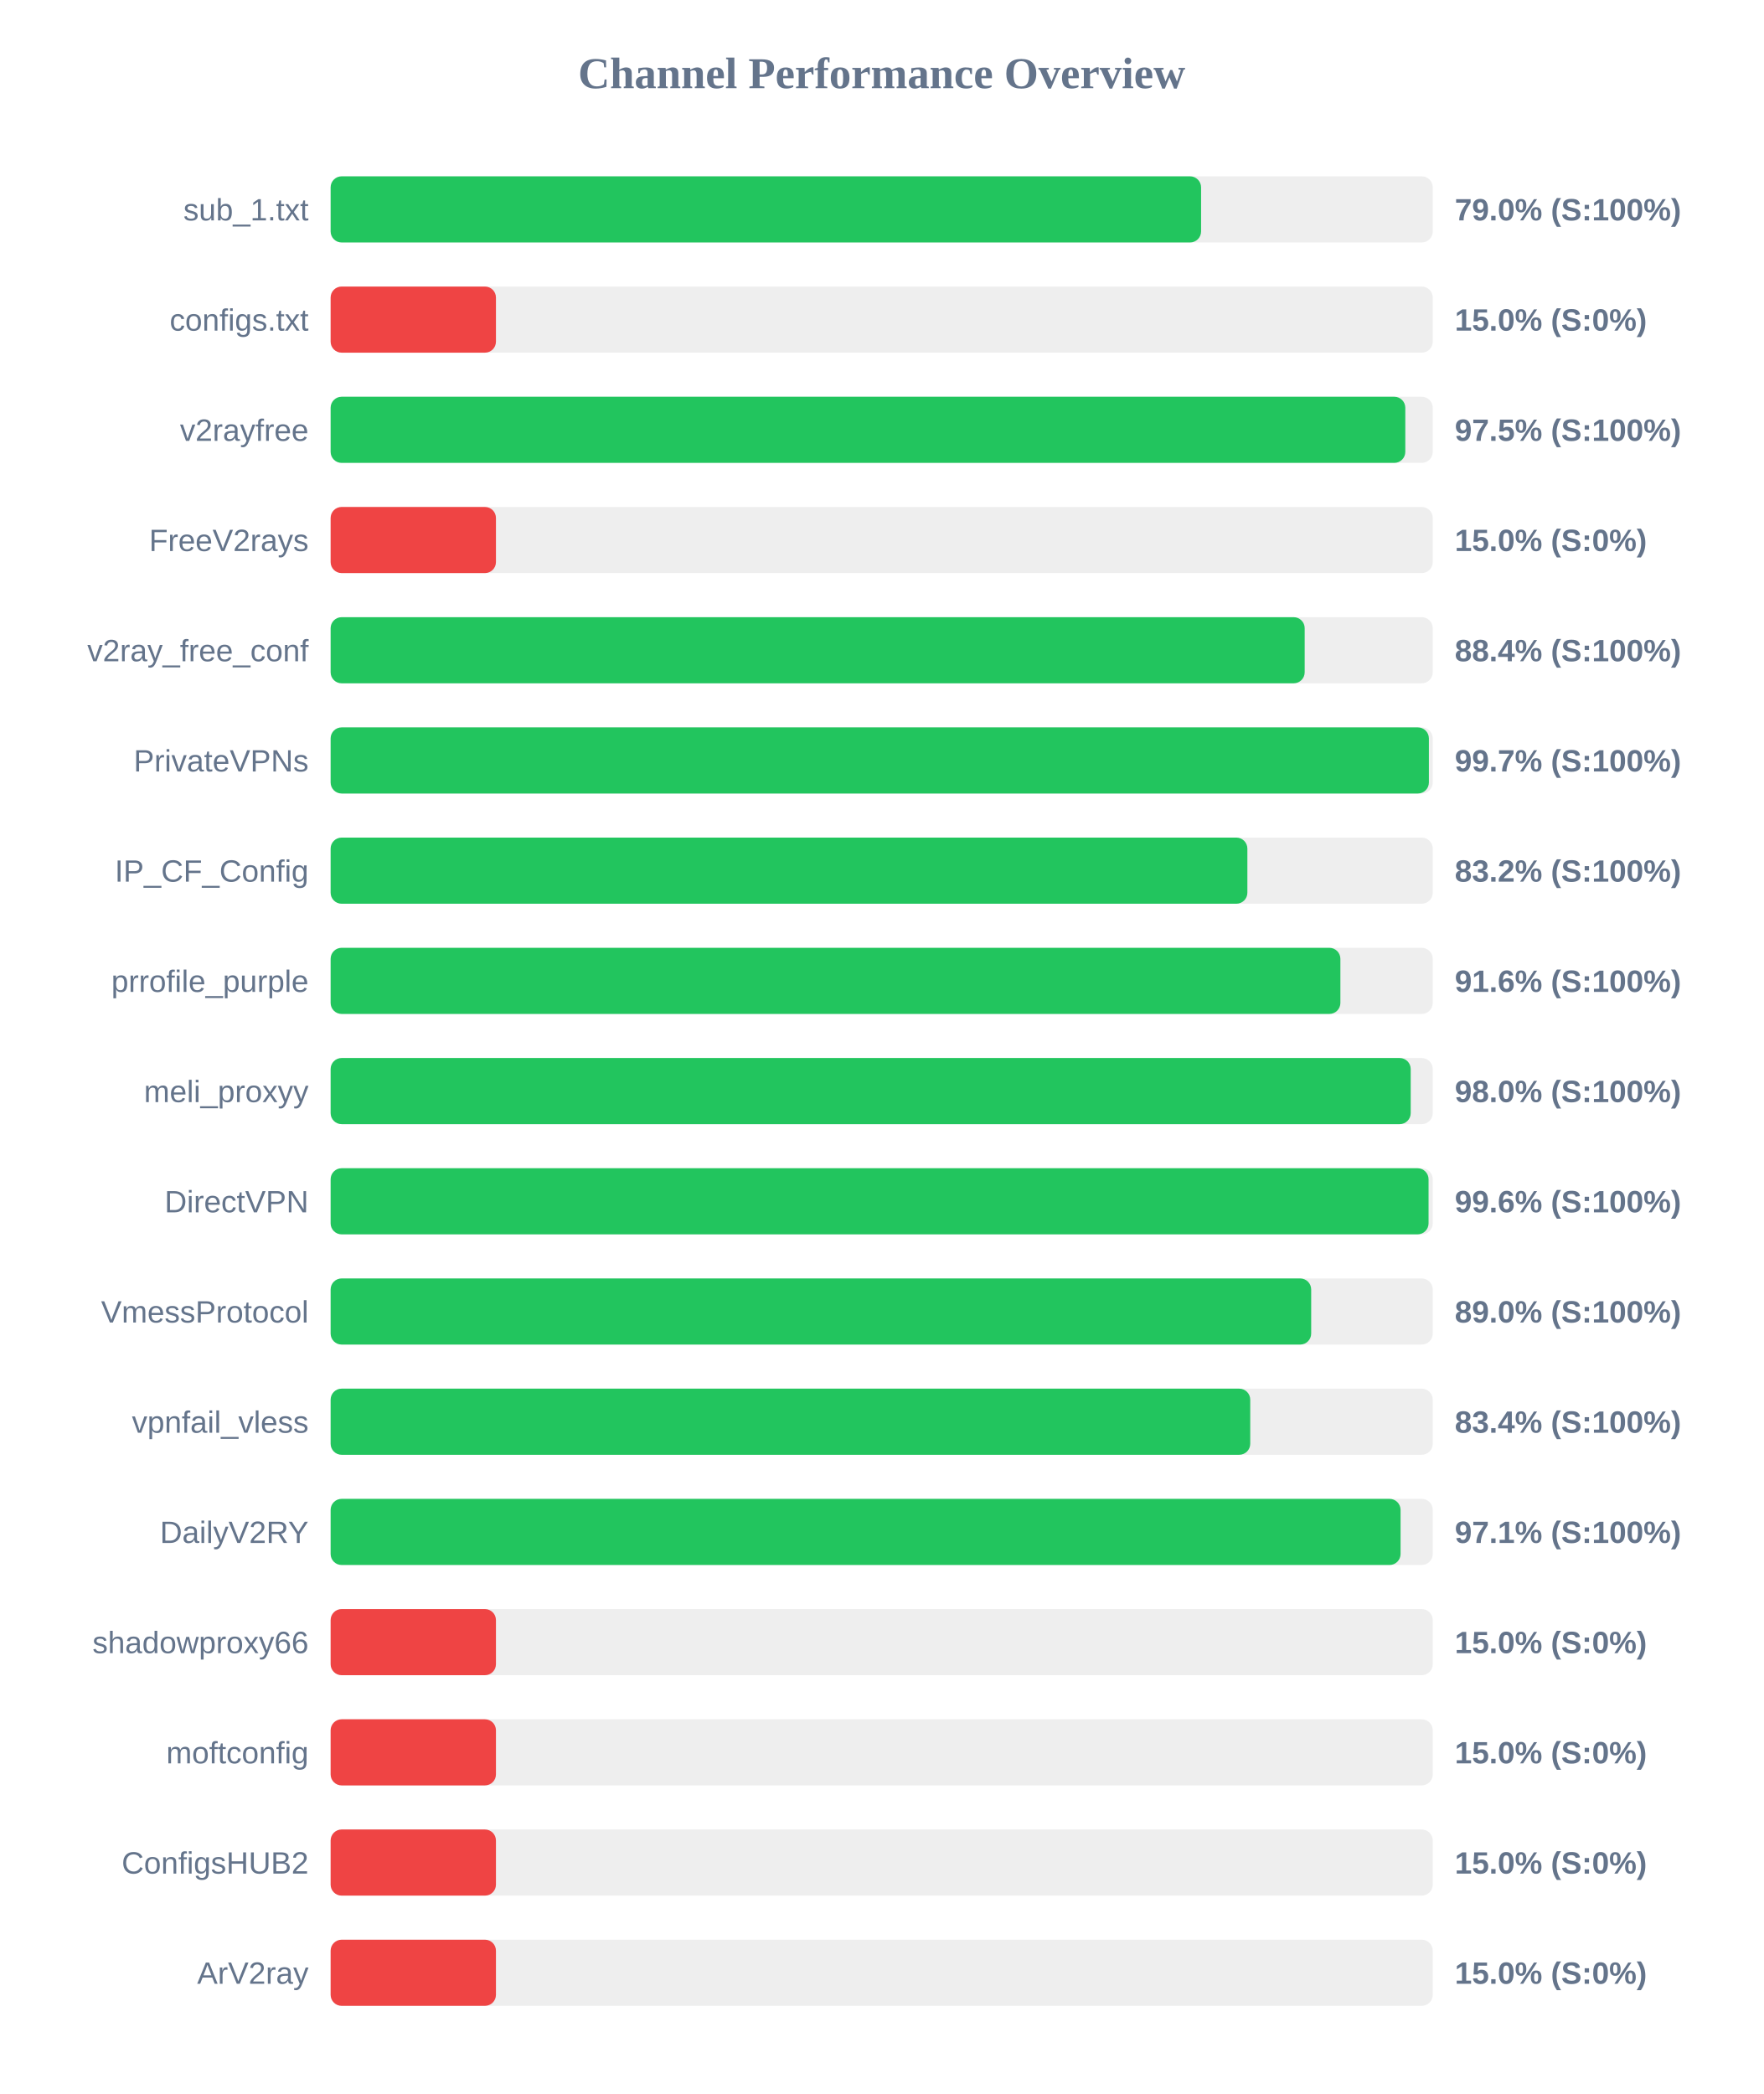
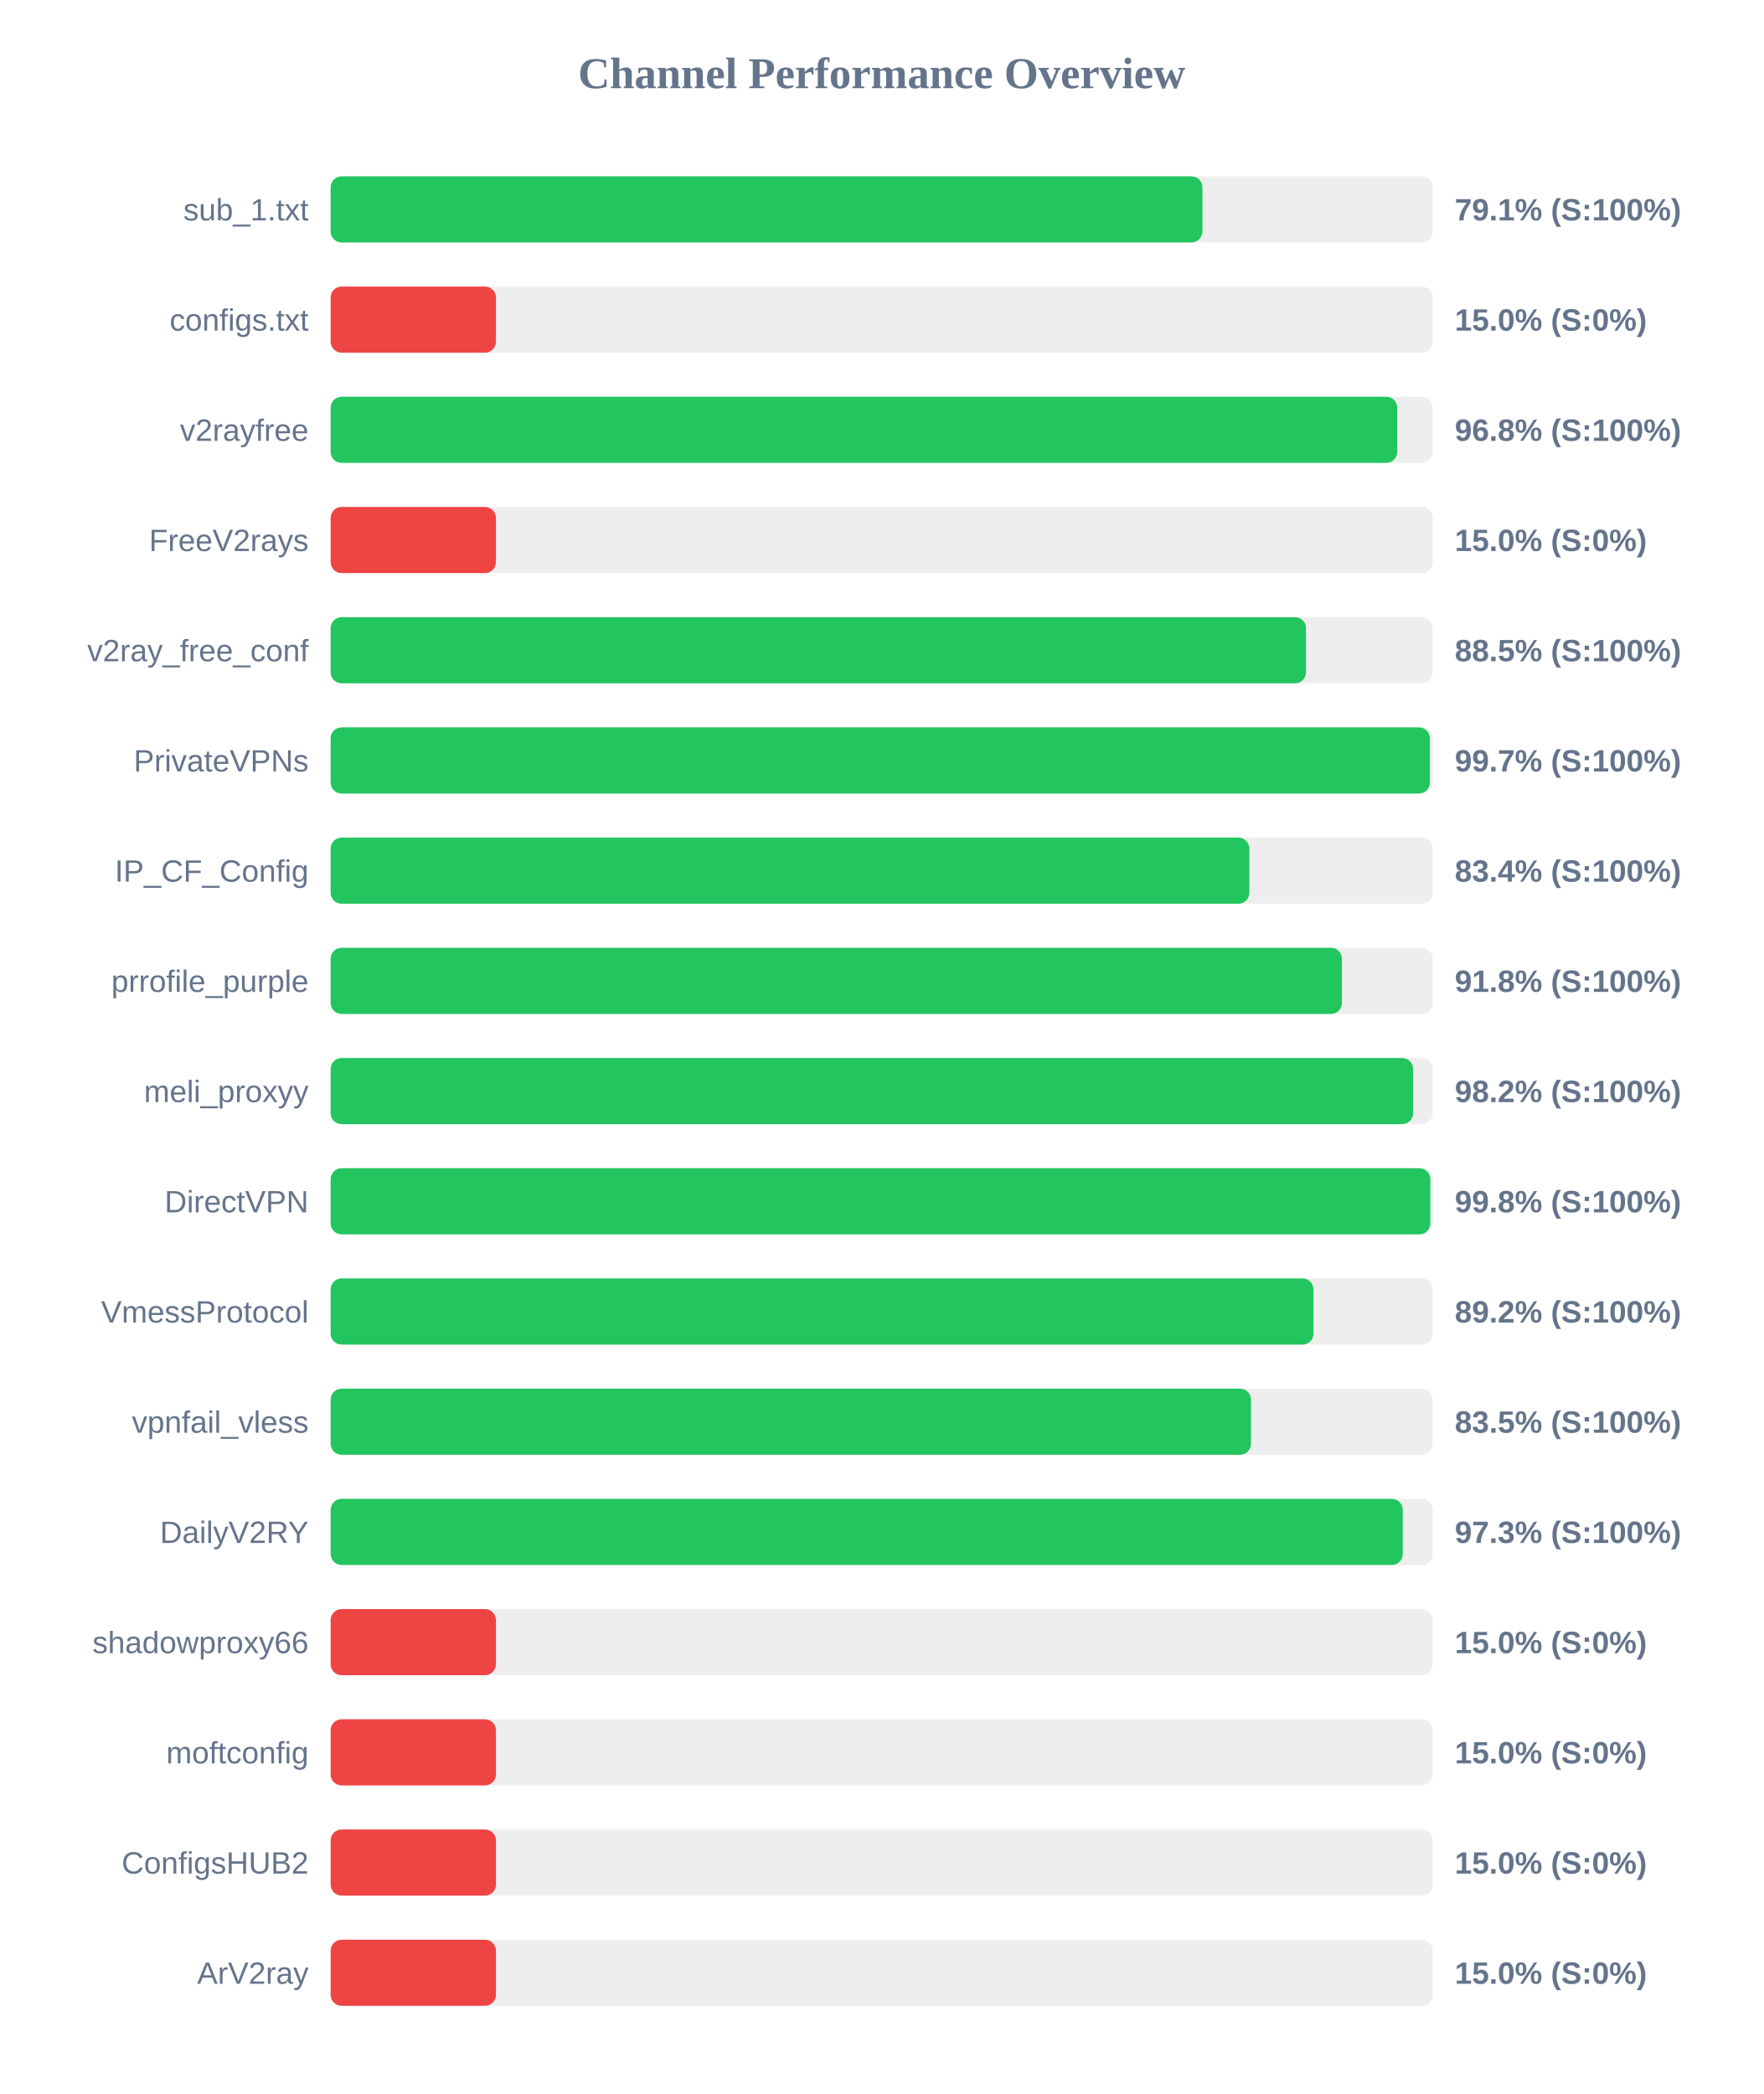
<svg xmlns="http://www.w3.org/2000/svg" width="800" height="950" version="1.1">
  <style>
        .row { font: 14px Arial; fill: #64748b; }
        .score { font: bold 14px Arial; fill: #64748b; }
    </style>
  <text x="400" y="40" text-anchor="middle" font-size="20px" font-weight="bold" fill="#64748b">Channel Performance Overview</text>
  <rect x="150" y="80" width="500" height="30" fill="#eee" rx="5" />
-   <rect x="150" y="80" width="394.9" height="30" fill="#22c55e" rx="5" />
+   <rect x="150" y="80" width="395.5" height="30" fill="#22c55e" rx="5" />
  <text x="140" y="100" text-anchor="end" class="row">sub_1.txt</text>
-   <text x="660" y="100" text-anchor="start" class="score">79.0% (S:100%)</text>
+   <text x="660" y="100" text-anchor="start" class="score">79.1% (S:100%)</text>
  <rect x="150" y="130" width="500" height="30" fill="#eee" rx="5" />
  <rect x="150" y="130" width="75.0" height="30" fill="#ef4444" rx="5" />
  <text x="140" y="150" text-anchor="end" class="row">configs.txt</text>
  <text x="660" y="150" text-anchor="start" class="score">15.0% (S:0%)</text>
  <rect x="150" y="180" width="500" height="30" fill="#eee" rx="5" />
-   <rect x="150" y="180" width="487.55" height="30" fill="#22c55e" rx="5" />
+   <rect x="150" y="180" width="483.9" height="30" fill="#22c55e" rx="5" />
  <text x="140" y="200" text-anchor="end" class="row">v2rayfree</text>
-   <text x="660" y="200" text-anchor="start" class="score">97.5% (S:100%)</text>
+   <text x="660" y="200" text-anchor="start" class="score">96.8% (S:100%)</text>
  <rect x="150" y="230" width="500" height="30" fill="#eee" rx="5" />
  <rect x="150" y="230" width="75.0" height="30" fill="#ef4444" rx="5" />
  <text x="140" y="250" text-anchor="end" class="row">FreeV2rays</text>
  <text x="660" y="250" text-anchor="start" class="score">15.0% (S:0%)</text>
  <rect x="150" y="280" width="500" height="30" fill="#eee" rx="5" />
-   <rect x="150" y="280" width="441.9" height="30" fill="#22c55e" rx="5" />
+   <rect x="150" y="280" width="442.5" height="30" fill="#22c55e" rx="5" />
  <text x="140" y="300" text-anchor="end" class="row">v2ray_free_conf</text>
-   <text x="660" y="300" text-anchor="start" class="score">88.4% (S:100%)</text>
+   <text x="660" y="300" text-anchor="start" class="score">88.5% (S:100%)</text>
  <rect x="150" y="330" width="500" height="30" fill="#eee" rx="5" />
-   <rect x="150" y="330" width="498.25" height="30" fill="#22c55e" rx="5" />
+   <rect x="150" y="330" width="498.7" height="30" fill="#22c55e" rx="5" />
  <text x="140" y="350" text-anchor="end" class="row">PrivateVPNs</text>
  <text x="660" y="350" text-anchor="start" class="score">99.7% (S:100%)</text>
  <rect x="150" y="380" width="500" height="30" fill="#eee" rx="5" />
-   <rect x="150" y="380" width="415.9" height="30" fill="#22c55e" rx="5" />
+   <rect x="150" y="380" width="416.8" height="30" fill="#22c55e" rx="5" />
  <text x="140" y="400" text-anchor="end" class="row">IP_CF_Config</text>
-   <text x="660" y="400" text-anchor="start" class="score">83.2% (S:100%)</text>
+   <text x="660" y="400" text-anchor="start" class="score">83.4% (S:100%)</text>
  <rect x="150" y="430" width="500" height="30" fill="#eee" rx="5" />
-   <rect x="150" y="430" width="458.1" height="30" fill="#22c55e" rx="5" />
+   <rect x="150" y="430" width="458.8" height="30" fill="#22c55e" rx="5" />
  <text x="140" y="450" text-anchor="end" class="row">prrofile_purple</text>
-   <text x="660" y="450" text-anchor="start" class="score">91.6% (S:100%)</text>
+   <text x="660" y="450" text-anchor="start" class="score">91.8% (S:100%)</text>
  <rect x="150" y="480" width="500" height="30" fill="#eee" rx="5" />
-   <rect x="150" y="480" width="490.0" height="30" fill="#22c55e" rx="5" />
+   <rect x="150" y="480" width="491.1" height="30" fill="#22c55e" rx="5" />
  <text x="140" y="500" text-anchor="end" class="row">meli_proxyy</text>
-   <text x="660" y="500" text-anchor="start" class="score">98.0% (S:100%)</text>
+   <text x="660" y="500" text-anchor="start" class="score">98.2% (S:100%)</text>
  <rect x="150" y="530" width="500" height="30" fill="#eee" rx="5" />
-   <rect x="150" y="530" width="498.1" height="30" fill="#22c55e" rx="5" />
+   <rect x="150" y="530" width="498.9" height="30" fill="#22c55e" rx="5" />
  <text x="140" y="550" text-anchor="end" class="row">DirectVPN</text>
-   <text x="660" y="550" text-anchor="start" class="score">99.6% (S:100%)</text>
+   <text x="660" y="550" text-anchor="start" class="score">99.8% (S:100%)</text>
  <rect x="150" y="580" width="500" height="30" fill="#eee" rx="5" />
-   <rect x="150" y="580" width="444.85" height="30" fill="#22c55e" rx="5" />
+   <rect x="150" y="580" width="445.9" height="30" fill="#22c55e" rx="5" />
  <text x="140" y="600" text-anchor="end" class="row">VmessProtocol</text>
-   <text x="660" y="600" text-anchor="start" class="score">89.0% (S:100%)</text>
+   <text x="660" y="600" text-anchor="start" class="score">89.2% (S:100%)</text>
  <rect x="150" y="630" width="500" height="30" fill="#eee" rx="5" />
-   <rect x="150" y="630" width="417.2" height="30" fill="#22c55e" rx="5" />
+   <rect x="150" y="630" width="417.55" height="30" fill="#22c55e" rx="5" />
  <text x="140" y="650" text-anchor="end" class="row">vpnfail_vless</text>
-   <text x="660" y="650" text-anchor="start" class="score">83.4% (S:100%)</text>
+   <text x="660" y="650" text-anchor="start" class="score">83.5% (S:100%)</text>
  <rect x="150" y="680" width="500" height="30" fill="#eee" rx="5" />
-   <rect x="150" y="680" width="485.4" height="30" fill="#22c55e" rx="5" />
+   <rect x="150" y="680" width="486.4" height="30" fill="#22c55e" rx="5" />
  <text x="140" y="700" text-anchor="end" class="row">DailyV2RY</text>
-   <text x="660" y="700" text-anchor="start" class="score">97.1% (S:100%)</text>
+   <text x="660" y="700" text-anchor="start" class="score">97.3% (S:100%)</text>
  <rect x="150" y="730" width="500" height="30" fill="#eee" rx="5" />
  <rect x="150" y="730" width="75.0" height="30" fill="#ef4444" rx="5" />
  <text x="140" y="750" text-anchor="end" class="row">shadowproxy66</text>
  <text x="660" y="750" text-anchor="start" class="score">15.0% (S:0%)</text>
  <rect x="150" y="780" width="500" height="30" fill="#eee" rx="5" />
  <rect x="150" y="780" width="75.0" height="30" fill="#ef4444" rx="5" />
  <text x="140" y="800" text-anchor="end" class="row">moftconfig</text>
  <text x="660" y="800" text-anchor="start" class="score">15.0% (S:0%)</text>
  <rect x="150" y="830" width="500" height="30" fill="#eee" rx="5" />
  <rect x="150" y="830" width="75.0" height="30" fill="#ef4444" rx="5" />
  <text x="140" y="850" text-anchor="end" class="row">ConfigsHUB2</text>
  <text x="660" y="850" text-anchor="start" class="score">15.0% (S:0%)</text>
  <rect x="150" y="880" width="500" height="30" fill="#eee" rx="5" />
  <rect x="150" y="880" width="75.0" height="30" fill="#ef4444" rx="5" />
  <text x="140" y="900" text-anchor="end" class="row">ArV2ray</text>
  <text x="660" y="900" text-anchor="start" class="score">15.0% (S:0%)</text>
</svg>
